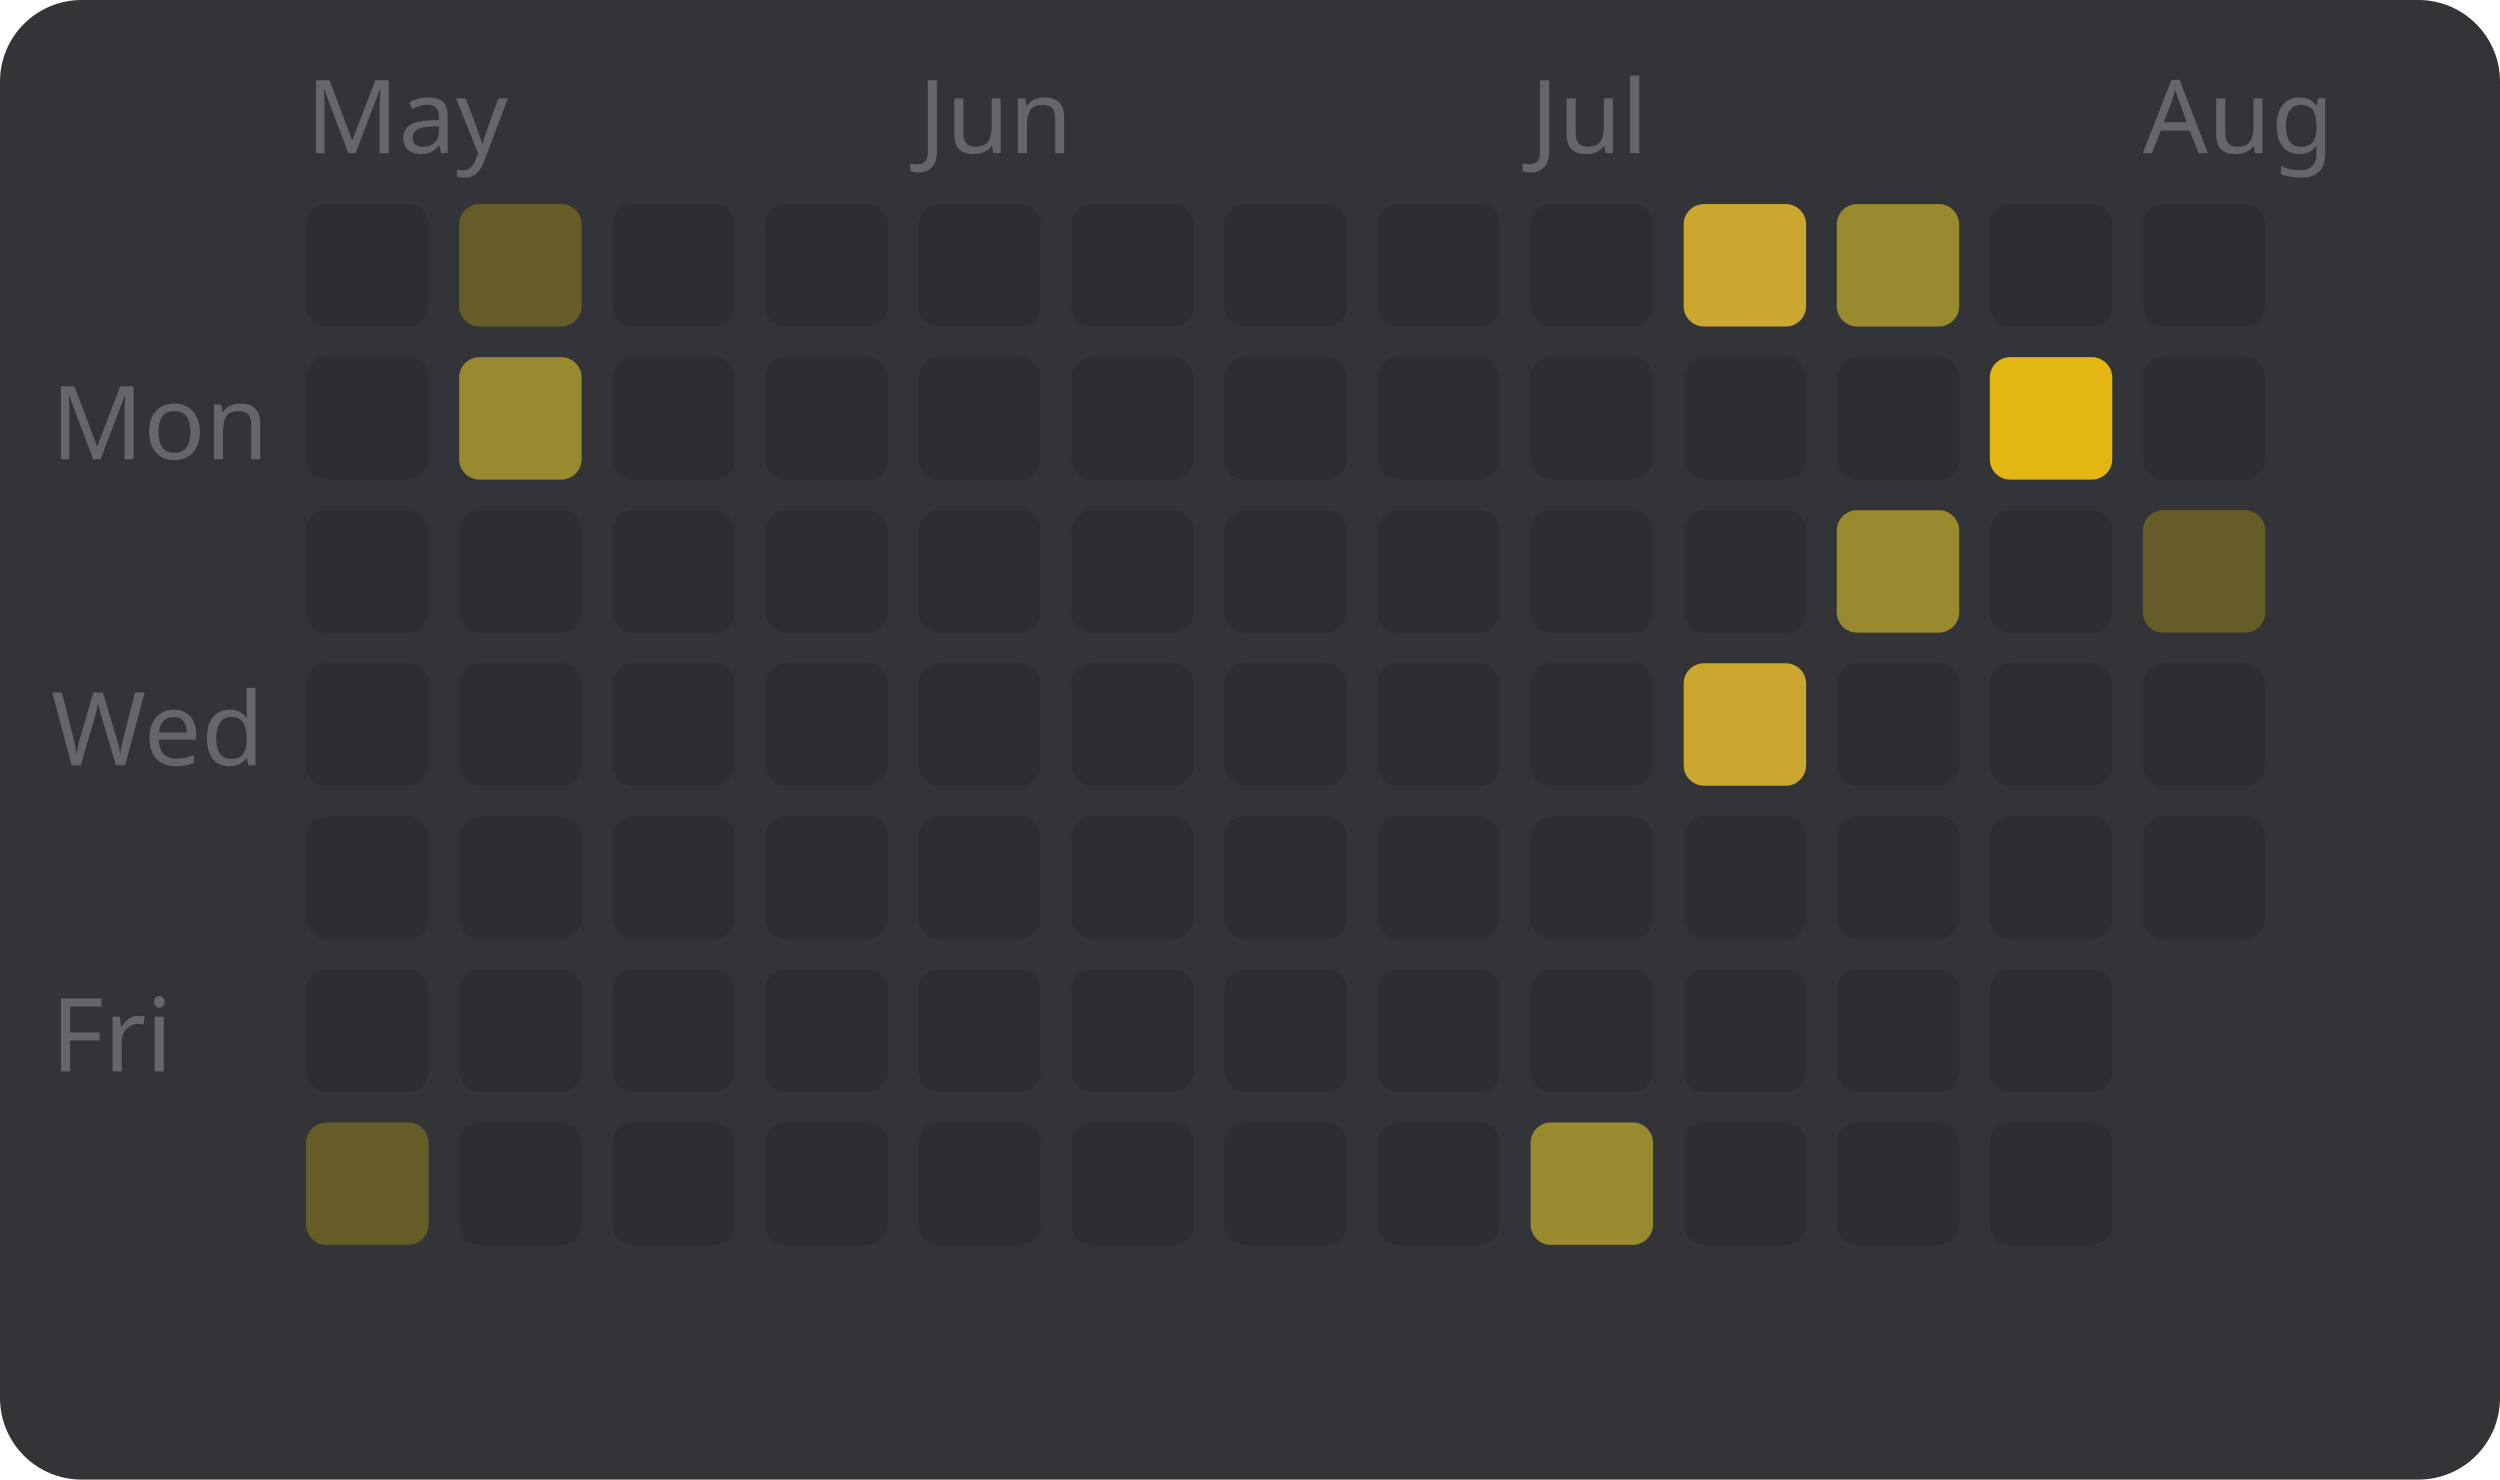
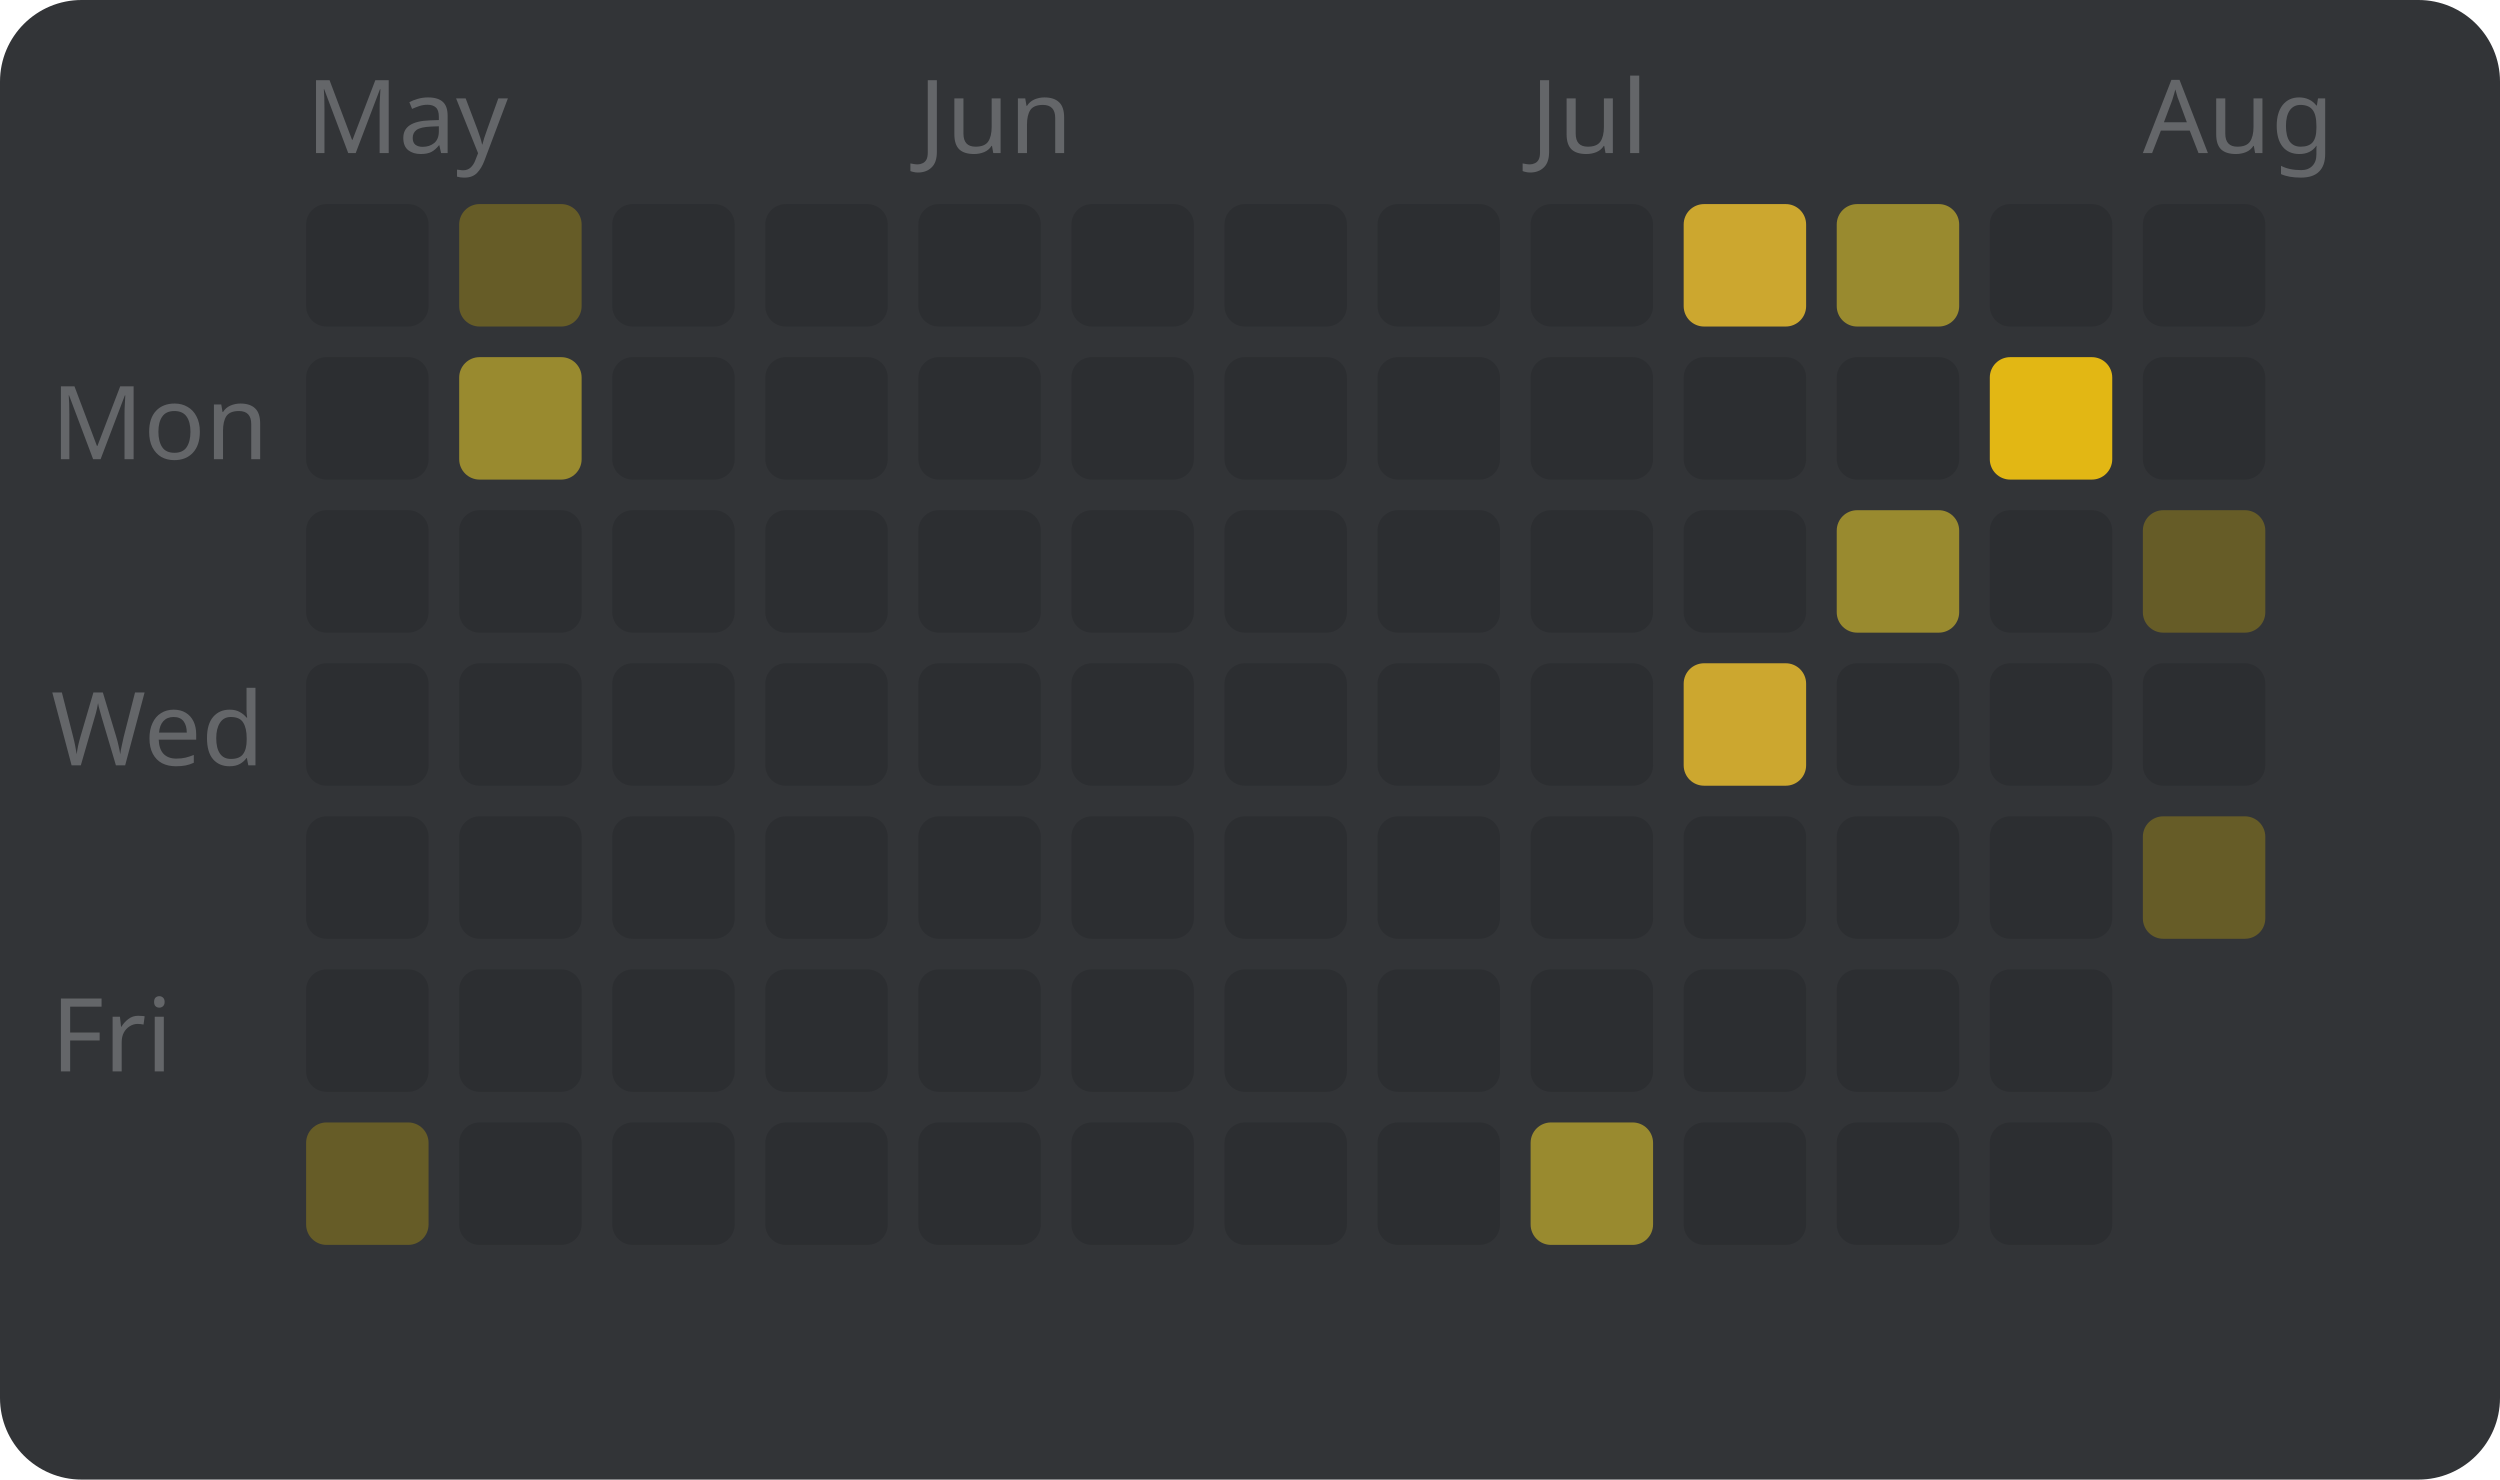
<svg xmlns="http://www.w3.org/2000/svg" width="245" height="145" viewBox="0 0 245 145" style="font-family: sans-serif; font-size: 10px;">
  <rect width="100%" height="100%" fill="#323437" rx="8" />
  <text x="5" y="45" fill="#646669">Mon</text>
  <text x="5" y="75" fill="#646669">Wed</text>
  <text x="5" y="105" fill="#646669">Fri</text>
  <text x="30" y="15" fill="#646669">May</text>
  <rect x="30" y="20" width="12" height="12" fill="#2c2e31" rx="2" />
  <rect x="30" y="35" width="12" height="12" fill="#2c2e31" rx="2" />
  <rect x="30" y="50" width="12" height="12" fill="#2c2e31" rx="2" />
  <rect x="30" y="65" width="12" height="12" fill="#2c2e31" rx="2" />
  <rect x="30" y="80" width="12" height="12" fill="#2c2e31" rx="2" />
  <rect x="30" y="95" width="12" height="12" fill="#2c2e31" rx="2" />
  <rect x="30" y="110" width="12" height="12" fill="#665c27" rx="2" />
  <rect x="45" y="20" width="12" height="12" fill="#665c27" rx="2" />
  <rect x="45" y="35" width="12" height="12" fill="#998a2f" rx="2" />
  <rect x="45" y="50" width="12" height="12" fill="#2c2e31" rx="2" />
  <rect x="45" y="65" width="12" height="12" fill="#2c2e31" rx="2" />
  <rect x="45" y="80" width="12" height="12" fill="#2c2e31" rx="2" />
  <rect x="45" y="95" width="12" height="12" fill="#2c2e31" rx="2" />
  <rect x="45" y="110" width="12" height="12" fill="#2c2e31" rx="2" />
  <rect x="60" y="20" width="12" height="12" fill="#2c2e31" rx="2" />
  <rect x="60" y="35" width="12" height="12" fill="#2c2e31" rx="2" />
  <rect x="60" y="50" width="12" height="12" fill="#2c2e31" rx="2" />
  <rect x="60" y="65" width="12" height="12" fill="#2c2e31" rx="2" />
  <rect x="60" y="80" width="12" height="12" fill="#2c2e31" rx="2" />
  <rect x="60" y="95" width="12" height="12" fill="#2c2e31" rx="2" />
  <rect x="60" y="110" width="12" height="12" fill="#2c2e31" rx="2" />
  <rect x="75" y="20" width="12" height="12" fill="#2c2e31" rx="2" />
  <rect x="75" y="35" width="12" height="12" fill="#2c2e31" rx="2" />
  <rect x="75" y="50" width="12" height="12" fill="#2c2e31" rx="2" />
  <rect x="75" y="65" width="12" height="12" fill="#2c2e31" rx="2" />
  <rect x="75" y="80" width="12" height="12" fill="#2c2e31" rx="2" />
  <rect x="75" y="95" width="12" height="12" fill="#2c2e31" rx="2" />
  <rect x="75" y="110" width="12" height="12" fill="#2c2e31" rx="2" />
  <text x="90" y="15" fill="#646669">Jun</text>
  <rect x="90" y="20" width="12" height="12" fill="#2c2e31" rx="2" />
  <rect x="90" y="35" width="12" height="12" fill="#2c2e31" rx="2" />
  <rect x="90" y="50" width="12" height="12" fill="#2c2e31" rx="2" />
  <rect x="90" y="65" width="12" height="12" fill="#2c2e31" rx="2" />
  <rect x="90" y="80" width="12" height="12" fill="#2c2e31" rx="2" />
  <rect x="90" y="95" width="12" height="12" fill="#2c2e31" rx="2" />
  <rect x="90" y="110" width="12" height="12" fill="#2c2e31" rx="2" />
  <rect x="105" y="20" width="12" height="12" fill="#2c2e31" rx="2" />
  <rect x="105" y="35" width="12" height="12" fill="#2c2e31" rx="2" />
  <rect x="105" y="50" width="12" height="12" fill="#2c2e31" rx="2" />
  <rect x="105" y="65" width="12" height="12" fill="#2c2e31" rx="2" />
  <rect x="105" y="80" width="12" height="12" fill="#2c2e31" rx="2" />
  <rect x="105" y="95" width="12" height="12" fill="#2c2e31" rx="2" />
  <rect x="105" y="110" width="12" height="12" fill="#2c2e31" rx="2" />
  <rect x="120" y="20" width="12" height="12" fill="#2c2e31" rx="2" />
  <rect x="120" y="35" width="12" height="12" fill="#2c2e31" rx="2" />
  <rect x="120" y="50" width="12" height="12" fill="#2c2e31" rx="2" />
  <rect x="120" y="65" width="12" height="12" fill="#2c2e31" rx="2" />
  <rect x="120" y="80" width="12" height="12" fill="#2c2e31" rx="2" />
  <rect x="120" y="95" width="12" height="12" fill="#2c2e31" rx="2" />
  <rect x="120" y="110" width="12" height="12" fill="#2c2e31" rx="2" />
  <rect x="135" y="20" width="12" height="12" fill="#2c2e31" rx="2" />
  <rect x="135" y="35" width="12" height="12" fill="#2c2e31" rx="2" />
  <rect x="135" y="50" width="12" height="12" fill="#2c2e31" rx="2" />
  <rect x="135" y="65" width="12" height="12" fill="#2c2e31" rx="2" />
  <rect x="135" y="80" width="12" height="12" fill="#2c2e31" rx="2" />
  <rect x="135" y="95" width="12" height="12" fill="#2c2e31" rx="2" />
  <rect x="135" y="110" width="12" height="12" fill="#2c2e31" rx="2" />
  <text x="150" y="15" fill="#646669">Jul</text>
  <rect x="150" y="20" width="12" height="12" fill="#2c2e31" rx="2" />
  <rect x="150" y="35" width="12" height="12" fill="#2c2e31" rx="2" />
  <rect x="150" y="50" width="12" height="12" fill="#2c2e31" rx="2" />
  <rect x="150" y="65" width="12" height="12" fill="#2c2e31" rx="2" />
  <rect x="150" y="80" width="12" height="12" fill="#2c2e31" rx="2" />
  <rect x="150" y="95" width="12" height="12" fill="#2c2e31" rx="2" />
  <rect x="150" y="110" width="12" height="12" fill="#998a2f" rx="2" />
  <rect x="165" y="20" width="12" height="12" fill="#cca72f" rx="2" />
  <rect x="165" y="35" width="12" height="12" fill="#2c2e31" rx="2" />
  <rect x="165" y="50" width="12" height="12" fill="#2c2e31" rx="2" />
  <rect x="165" y="65" width="12" height="12" fill="#cca72f" rx="2" />
  <rect x="165" y="80" width="12" height="12" fill="#2c2e31" rx="2" />
  <rect x="165" y="95" width="12" height="12" fill="#2c2e31" rx="2" />
  <rect x="165" y="110" width="12" height="12" fill="#2c2e31" rx="2" />
  <rect x="180" y="20" width="12" height="12" fill="#998a2f" rx="2" />
  <rect x="180" y="35" width="12" height="12" fill="#2c2e31" rx="2" />
  <rect x="180" y="50" width="12" height="12" fill="#998a2f" rx="2" />
  <rect x="180" y="65" width="12" height="12" fill="#2c2e31" rx="2" />
  <rect x="180" y="80" width="12" height="12" fill="#2c2e31" rx="2" />
  <rect x="180" y="95" width="12" height="12" fill="#2c2e31" rx="2" />
  <rect x="180" y="110" width="12" height="12" fill="#2c2e31" rx="2" />
  <rect x="195" y="20" width="12" height="12" fill="#2c2e31" rx="2" />
  <rect x="195" y="35" width="12" height="12" fill="#e2b714" rx="2" />
  <rect x="195" y="50" width="12" height="12" fill="#2c2e31" rx="2" />
  <rect x="195" y="65" width="12" height="12" fill="#2c2e31" rx="2" />
  <rect x="195" y="80" width="12" height="12" fill="#2c2e31" rx="2" />
  <rect x="195" y="95" width="12" height="12" fill="#2c2e31" rx="2" />
  <rect x="195" y="110" width="12" height="12" fill="#2c2e31" rx="2" />
  <text x="210" y="15" fill="#646669">Aug</text>
  <rect x="210" y="20" width="12" height="12" fill="#2c2e31" rx="2" />
  <rect x="210" y="35" width="12" height="12" fill="#2c2e31" rx="2" />
  <rect x="210" y="50" width="12" height="12" fill="#665c27" rx="2" />
  <rect x="210" y="65" width="12" height="12" fill="#2c2e31" rx="2" />
-   <rect x="210" y="80" width="12" height="12" fill="#2c2e31" rx="2" />
+   <rect x="210" y="80" width="12" height="12" fill="#665c27" rx="2" />
</svg>
